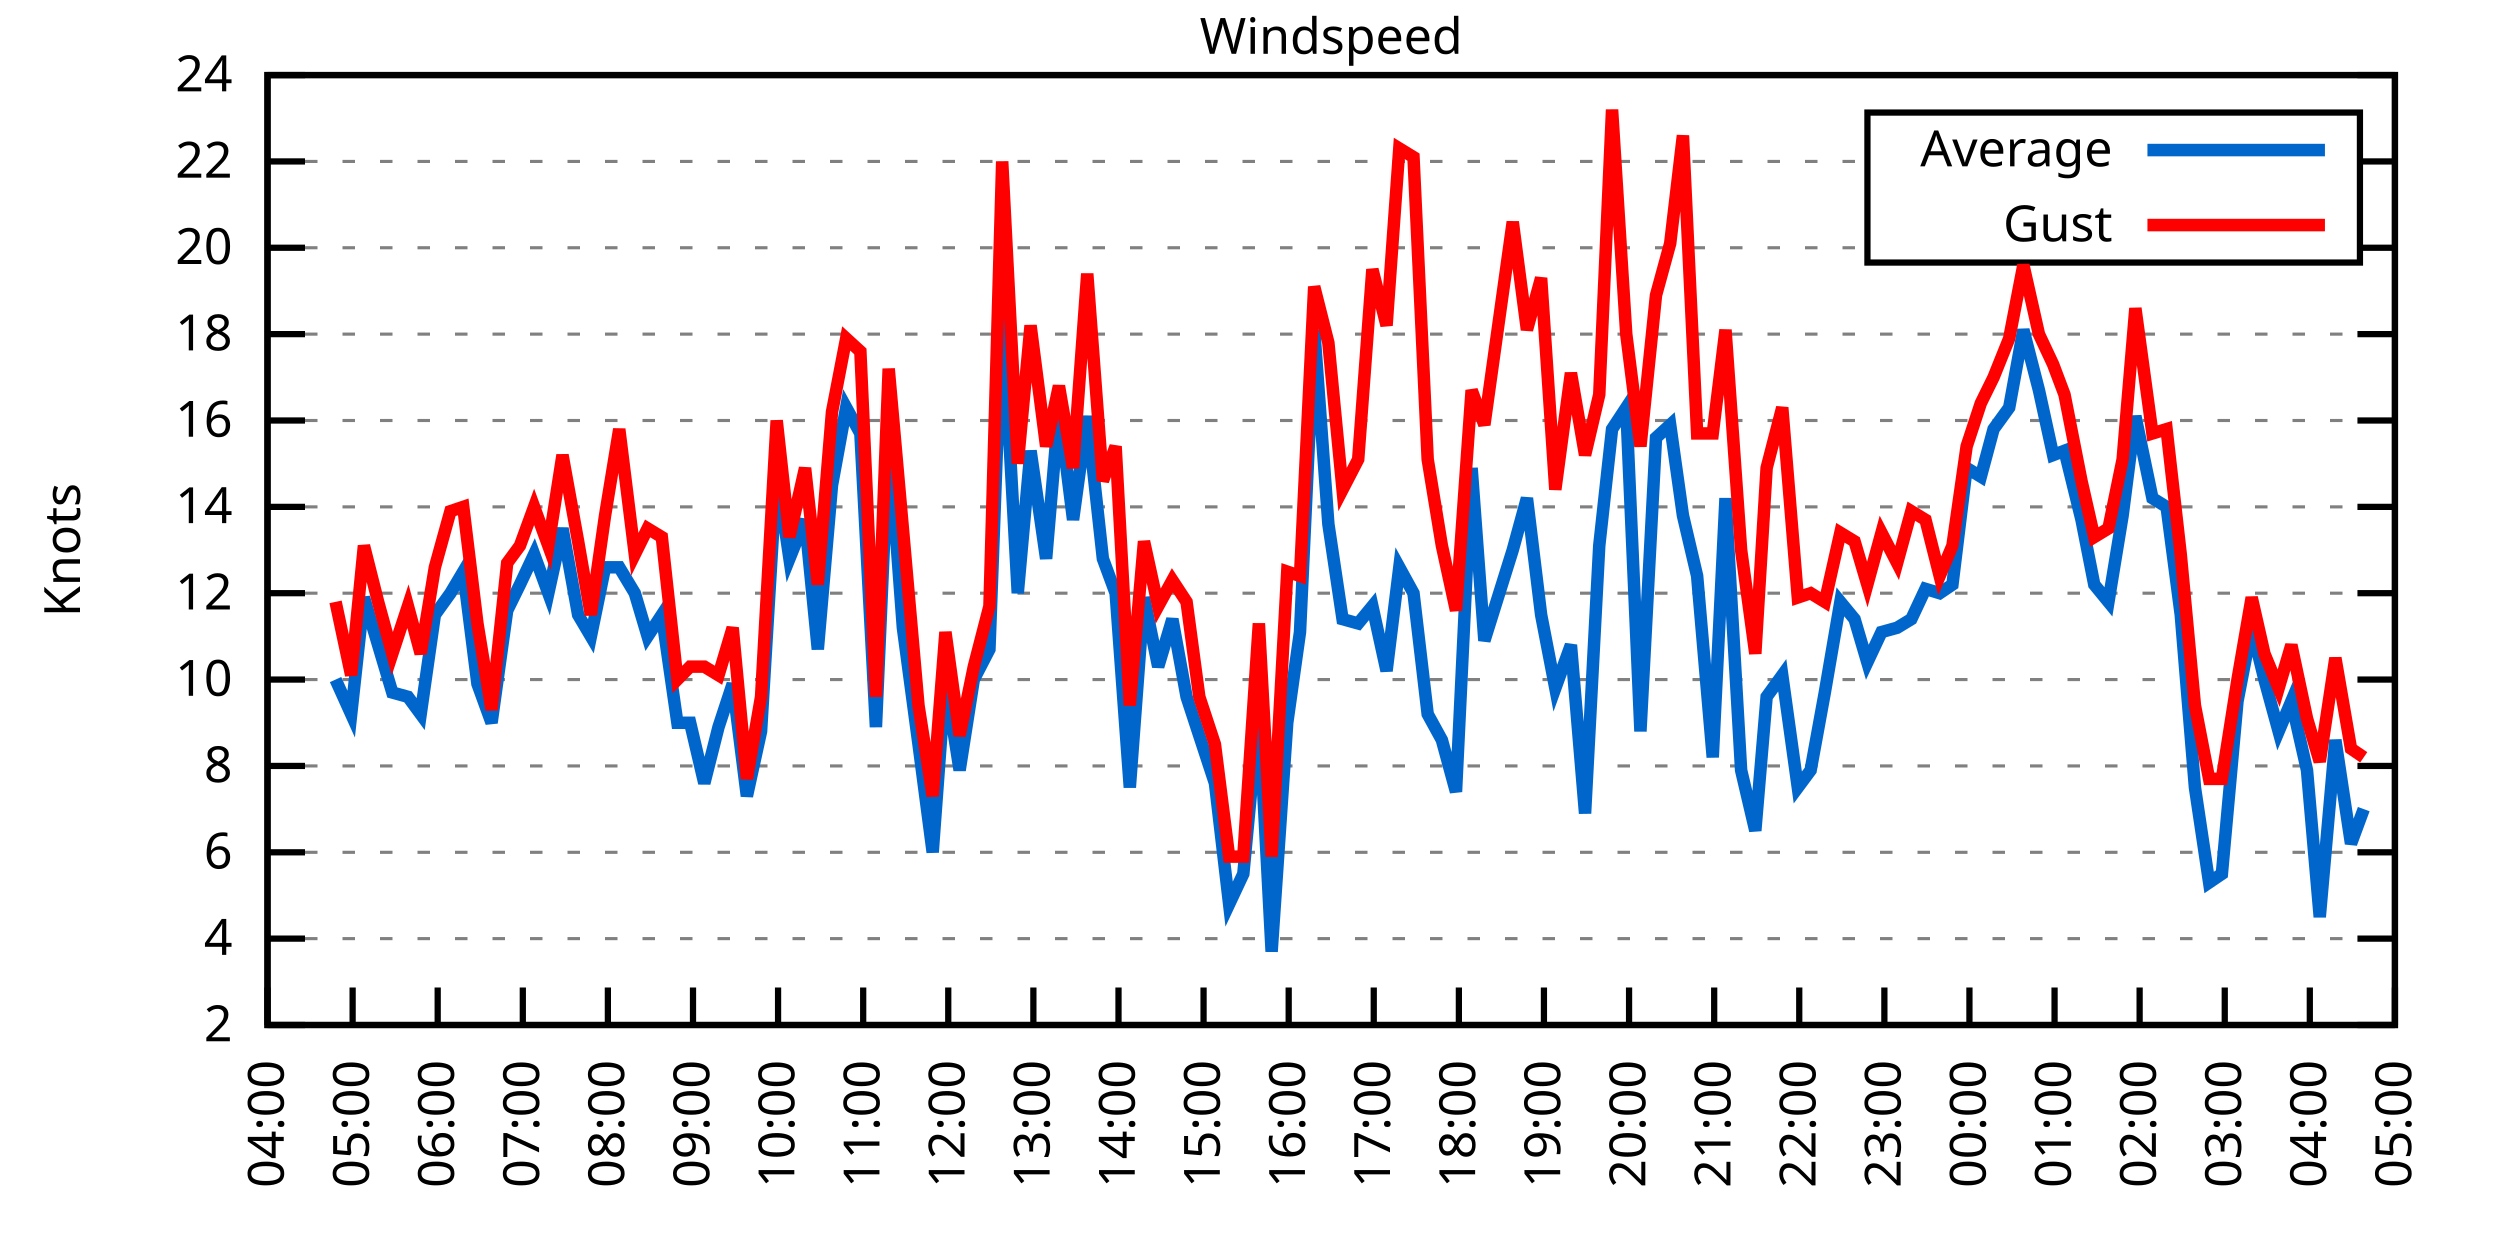
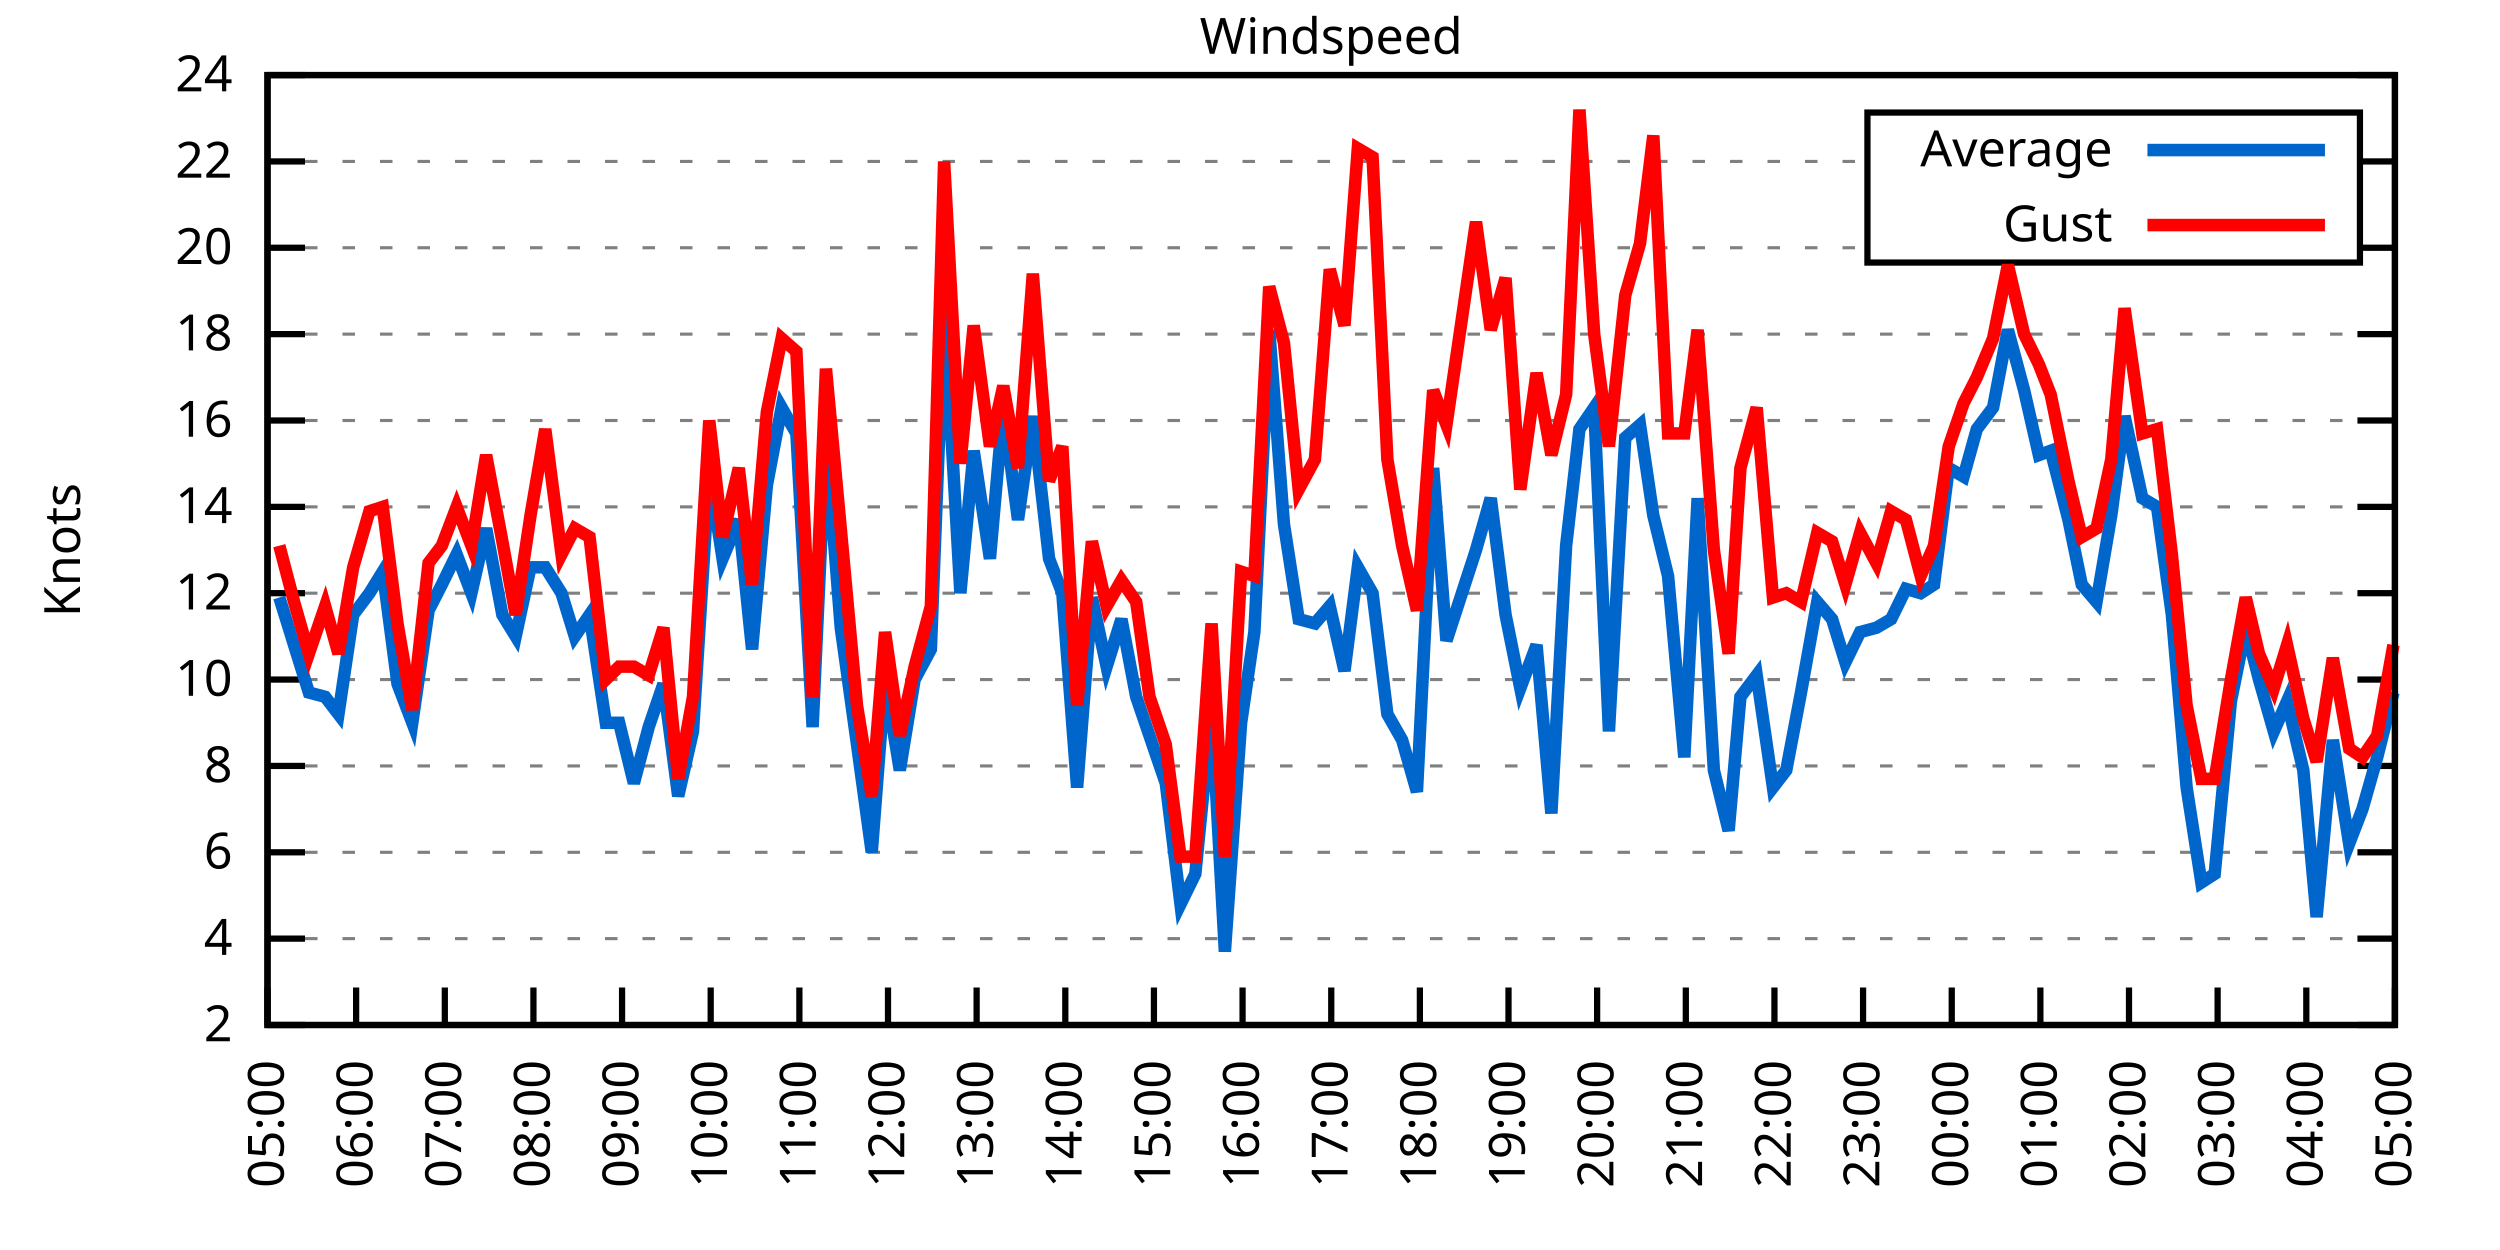
<svg xmlns="http://www.w3.org/2000/svg" xmlns:xlink="http://www.w3.org/1999/xlink" width="400" height="200" viewBox="0 0 400 200">
  <g id="gnuplot_canvas">
    <rect x="0" y="0" width="400" height="200" fill="none" />
    <defs>
      <circle id="gpDot" r="0.5" stroke-width="0.5" stroke="currentColor" />
      <path id="gpPt0" stroke-width="0.333" stroke="currentColor" d="M-1,0 h2 M0,-1 v2" />
      <path id="gpPt1" stroke-width="0.333" stroke="currentColor" d="M-1,-1 L1,1 M1,-1 L-1,1" />
      <path id="gpPt2" stroke-width="0.333" stroke="currentColor" d="M-1,0 L1,0 M0,-1 L0,1 M-1,-1 L1,1 M-1,1 L1,-1" />
      <rect id="gpPt3" stroke-width="0.333" stroke="currentColor" x="-1" y="-1" width="2" height="2" />
      <rect id="gpPt4" stroke-width="0.333" stroke="currentColor" fill="currentColor" x="-1" y="-1" width="2" height="2" />
      <circle id="gpPt5" stroke-width="0.333" stroke="currentColor" cx="0" cy="0" r="1" />
      <use xlink:href="#gpPt5" id="gpPt6" fill="currentColor" stroke="none" />
      <path id="gpPt7" stroke-width="0.333" stroke="currentColor" d="M0,-1.33 L-1.33,0.67 L1.33,0.67 z" />
      <use xlink:href="#gpPt7" id="gpPt8" fill="currentColor" stroke="none" />
      <use xlink:href="#gpPt7" id="gpPt9" stroke="currentColor" transform="rotate(180)" />
      <use xlink:href="#gpPt9" id="gpPt10" fill="currentColor" stroke="none" />
      <use xlink:href="#gpPt3" id="gpPt11" stroke="currentColor" transform="rotate(45)" />
      <use xlink:href="#gpPt11" id="gpPt12" fill="currentColor" stroke="none" />
      <path id="gpPt13" stroke-width="0.333" stroke="currentColor" d="M0,1.330 L1.265,0.411 L0.782,-1.067 L-0.782,-1.076 L-1.265,0.411 z" />
      <use xlink:href="#gpPt13" id="gpPt14" fill="currentColor" stroke="none" />
      <filter id="textbox" filterUnits="objectBoundingBox" x="0" y="0" height="1" width="1">
        <feFlood flood-color="white" flood-opacity="1" result="bgnd" />
        <feComposite in="SourceGraphic" in2="bgnd" operator="atop" />
      </filter>
      <filter id="greybox" filterUnits="objectBoundingBox" x="0" y="0" height="1" width="1">
        <feFlood flood-color="lightgrey" flood-opacity="1" result="grey" />
        <feComposite in="SourceGraphic" in2="grey" operator="atop" />
      </filter>
    </defs>
    <g fill="none" color="white" stroke="currentColor" stroke-width="1.00" stroke-linecap="butt" stroke-linejoin="miter">
</g>
    <g fill="none" color="black" stroke="currentColor" stroke-width="1.00" stroke-linecap="butt" stroke-linejoin="miter">
      <g stroke="none" shape-rendering="crispEdges">
        <polygon fill="rgb(255, 255, 255)" points="42.80,164.00 383.18,164.00 383.18,12.02 42.80,12.02 " />
      </g>
    </g>
    <g fill="none" color="black" stroke="currentColor" stroke-width="1.00" stroke-linecap="butt" stroke-linejoin="miter">
</g>
    <g fill="none" color="black" stroke="black" stroke-width="0.50" stroke-linecap="butt" stroke-linejoin="miter">
</g>
    <g fill="none" color="gray" stroke="currentColor" stroke-width="0.50" stroke-linecap="butt" stroke-linejoin="miter">
      <path stroke="gray" stroke-dasharray="2,4" class="gridline" d="M42.80,164.00 L383.19,164.00  " />
    </g>
    <g fill="none" color="gray" stroke="gray" stroke-width="1.00" stroke-linecap="butt" stroke-linejoin="miter">
</g>
    <g fill="none" color="black" stroke="currentColor" stroke-width="1.00" stroke-linecap="butt" stroke-linejoin="miter">
      <path stroke="black" d="M42.80,164.00 L48.80,164.00 M383.19,164.00 L377.19,164.00  " />
      <g transform="translate(37.20,166.60)" stroke="none" fill="black" font-family="Sans" font-size="8.00" text-anchor="end">
        <text>
          <tspan font-family="Sans"> 2</tspan>
        </text>
      </g>
    </g>
    <g fill="none" color="black" stroke="currentColor" stroke-width="1.00" stroke-linecap="butt" stroke-linejoin="miter">
</g>
    <g fill="none" color="black" stroke="black" stroke-width="0.50" stroke-linecap="butt" stroke-linejoin="miter">
</g>
    <g fill="none" color="gray" stroke="currentColor" stroke-width="0.50" stroke-linecap="butt" stroke-linejoin="miter">
      <path stroke="gray" stroke-dasharray="2,4" class="gridline" d="M42.80,150.18 L383.19,150.18  " />
    </g>
    <g fill="none" color="gray" stroke="gray" stroke-width="1.00" stroke-linecap="butt" stroke-linejoin="miter">
</g>
    <g fill="none" color="black" stroke="currentColor" stroke-width="1.00" stroke-linecap="butt" stroke-linejoin="miter">
      <path stroke="black" d="M42.80,150.18 L48.80,150.18 M383.19,150.18 L377.19,150.18  " />
      <g transform="translate(37.20,152.78)" stroke="none" fill="black" font-family="Sans" font-size="8.00" text-anchor="end">
        <text>
          <tspan font-family="Sans"> 4</tspan>
        </text>
      </g>
    </g>
    <g fill="none" color="black" stroke="currentColor" stroke-width="1.00" stroke-linecap="butt" stroke-linejoin="miter">
</g>
    <g fill="none" color="black" stroke="black" stroke-width="0.50" stroke-linecap="butt" stroke-linejoin="miter">
</g>
    <g fill="none" color="gray" stroke="currentColor" stroke-width="0.50" stroke-linecap="butt" stroke-linejoin="miter">
      <path stroke="gray" stroke-dasharray="2,4" class="gridline" d="M42.80,136.37 L383.19,136.37  " />
    </g>
    <g fill="none" color="gray" stroke="gray" stroke-width="1.00" stroke-linecap="butt" stroke-linejoin="miter">
</g>
    <g fill="none" color="black" stroke="currentColor" stroke-width="1.00" stroke-linecap="butt" stroke-linejoin="miter">
      <path stroke="black" d="M42.80,136.37 L48.80,136.37 M383.19,136.37 L377.19,136.37  " />
      <g transform="translate(37.20,138.97)" stroke="none" fill="black" font-family="Sans" font-size="8.00" text-anchor="end">
        <text>
          <tspan font-family="Sans"> 6</tspan>
        </text>
      </g>
    </g>
    <g fill="none" color="black" stroke="currentColor" stroke-width="1.00" stroke-linecap="butt" stroke-linejoin="miter">
</g>
    <g fill="none" color="black" stroke="black" stroke-width="0.50" stroke-linecap="butt" stroke-linejoin="miter">
</g>
    <g fill="none" color="gray" stroke="currentColor" stroke-width="0.50" stroke-linecap="butt" stroke-linejoin="miter">
      <path stroke="gray" stroke-dasharray="2,4" class="gridline" d="M42.80,122.55 L383.19,122.55  " />
    </g>
    <g fill="none" color="gray" stroke="gray" stroke-width="1.00" stroke-linecap="butt" stroke-linejoin="miter">
</g>
    <g fill="none" color="black" stroke="currentColor" stroke-width="1.00" stroke-linecap="butt" stroke-linejoin="miter">
      <path stroke="black" d="M42.80,122.55 L48.80,122.55 M383.19,122.55 L377.19,122.55  " />
      <g transform="translate(37.20,125.15)" stroke="none" fill="black" font-family="Sans" font-size="8.00" text-anchor="end">
        <text>
          <tspan font-family="Sans"> 8</tspan>
        </text>
      </g>
    </g>
    <g fill="none" color="black" stroke="currentColor" stroke-width="1.00" stroke-linecap="butt" stroke-linejoin="miter">
</g>
    <g fill="none" color="black" stroke="black" stroke-width="0.50" stroke-linecap="butt" stroke-linejoin="miter">
</g>
    <g fill="none" color="gray" stroke="currentColor" stroke-width="0.50" stroke-linecap="butt" stroke-linejoin="miter">
      <path stroke="gray" stroke-dasharray="2,4" class="gridline" d="M42.80,108.73 L383.19,108.73  " />
    </g>
    <g fill="none" color="gray" stroke="gray" stroke-width="1.00" stroke-linecap="butt" stroke-linejoin="miter">
</g>
    <g fill="none" color="black" stroke="currentColor" stroke-width="1.00" stroke-linecap="butt" stroke-linejoin="miter">
      <path stroke="black" d="M42.80,108.73 L48.80,108.73 M383.19,108.73 L377.19,108.73  " />
      <g transform="translate(37.20,111.33)" stroke="none" fill="black" font-family="Sans" font-size="8.00" text-anchor="end">
        <text>
          <tspan font-family="Sans"> 10</tspan>
        </text>
      </g>
    </g>
    <g fill="none" color="black" stroke="currentColor" stroke-width="1.00" stroke-linecap="butt" stroke-linejoin="miter">
</g>
    <g fill="none" color="black" stroke="black" stroke-width="0.50" stroke-linecap="butt" stroke-linejoin="miter">
</g>
    <g fill="none" color="gray" stroke="currentColor" stroke-width="0.50" stroke-linecap="butt" stroke-linejoin="miter">
      <path stroke="gray" stroke-dasharray="2,4" class="gridline" d="M42.80,94.91 L383.19,94.91  " />
    </g>
    <g fill="none" color="gray" stroke="gray" stroke-width="1.00" stroke-linecap="butt" stroke-linejoin="miter">
</g>
    <g fill="none" color="black" stroke="currentColor" stroke-width="1.00" stroke-linecap="butt" stroke-linejoin="miter">
      <path stroke="black" d="M42.80,94.91 L48.80,94.91 M383.19,94.91 L377.19,94.91  " />
      <g transform="translate(37.20,97.51)" stroke="none" fill="black" font-family="Sans" font-size="8.00" text-anchor="end">
        <text>
          <tspan font-family="Sans"> 12</tspan>
        </text>
      </g>
    </g>
    <g fill="none" color="black" stroke="currentColor" stroke-width="1.00" stroke-linecap="butt" stroke-linejoin="miter">
</g>
    <g fill="none" color="black" stroke="black" stroke-width="0.50" stroke-linecap="butt" stroke-linejoin="miter">
</g>
    <g fill="none" color="gray" stroke="currentColor" stroke-width="0.50" stroke-linecap="butt" stroke-linejoin="miter">
      <path stroke="gray" stroke-dasharray="2,4" class="gridline" d="M42.80,81.10 L383.19,81.10  " />
    </g>
    <g fill="none" color="gray" stroke="gray" stroke-width="1.00" stroke-linecap="butt" stroke-linejoin="miter">
</g>
    <g fill="none" color="black" stroke="currentColor" stroke-width="1.00" stroke-linecap="butt" stroke-linejoin="miter">
      <path stroke="black" d="M42.80,81.10 L48.80,81.10 M383.19,81.10 L377.19,81.10  " />
      <g transform="translate(37.20,83.70)" stroke="none" fill="black" font-family="Sans" font-size="8.00" text-anchor="end">
        <text>
          <tspan font-family="Sans"> 14</tspan>
        </text>
      </g>
    </g>
    <g fill="none" color="black" stroke="currentColor" stroke-width="1.00" stroke-linecap="butt" stroke-linejoin="miter">
</g>
    <g fill="none" color="black" stroke="black" stroke-width="0.50" stroke-linecap="butt" stroke-linejoin="miter">
</g>
    <g fill="none" color="gray" stroke="currentColor" stroke-width="0.50" stroke-linecap="butt" stroke-linejoin="miter">
      <path stroke="gray" stroke-dasharray="2,4" class="gridline" d="M42.80,67.28 L383.19,67.28  " />
    </g>
    <g fill="none" color="gray" stroke="gray" stroke-width="1.00" stroke-linecap="butt" stroke-linejoin="miter">
</g>
    <g fill="none" color="black" stroke="currentColor" stroke-width="1.00" stroke-linecap="butt" stroke-linejoin="miter">
      <path stroke="black" d="M42.80,67.28 L48.80,67.28 M383.19,67.28 L377.19,67.28  " />
      <g transform="translate(37.20,69.88)" stroke="none" fill="black" font-family="Sans" font-size="8.00" text-anchor="end">
        <text>
          <tspan font-family="Sans"> 16</tspan>
        </text>
      </g>
    </g>
    <g fill="none" color="black" stroke="currentColor" stroke-width="1.00" stroke-linecap="butt" stroke-linejoin="miter">
</g>
    <g fill="none" color="black" stroke="black" stroke-width="0.50" stroke-linecap="butt" stroke-linejoin="miter">
</g>
    <g fill="none" color="gray" stroke="currentColor" stroke-width="0.50" stroke-linecap="butt" stroke-linejoin="miter">
      <path stroke="gray" stroke-dasharray="2,4" class="gridline" d="M42.80,53.46 L383.19,53.46  " />
    </g>
    <g fill="none" color="gray" stroke="gray" stroke-width="1.00" stroke-linecap="butt" stroke-linejoin="miter">
</g>
    <g fill="none" color="black" stroke="currentColor" stroke-width="1.00" stroke-linecap="butt" stroke-linejoin="miter">
      <path stroke="black" d="M42.80,53.46 L48.80,53.46 M383.19,53.46 L377.19,53.46  " />
      <g transform="translate(37.20,56.06)" stroke="none" fill="black" font-family="Sans" font-size="8.00" text-anchor="end">
        <text>
          <tspan font-family="Sans"> 18</tspan>
        </text>
      </g>
    </g>
    <g fill="none" color="black" stroke="currentColor" stroke-width="1.00" stroke-linecap="butt" stroke-linejoin="miter">
</g>
    <g fill="none" color="black" stroke="black" stroke-width="0.50" stroke-linecap="butt" stroke-linejoin="miter">
</g>
    <g fill="none" color="gray" stroke="currentColor" stroke-width="0.50" stroke-linecap="butt" stroke-linejoin="miter">
      <path stroke="gray" stroke-dasharray="2,4" class="gridline" d="M42.80,39.64 L298.79,39.64 M377.59,39.64 L383.19,39.64  " />
    </g>
    <g fill="none" color="gray" stroke="gray" stroke-width="1.00" stroke-linecap="butt" stroke-linejoin="miter">
</g>
    <g fill="none" color="black" stroke="currentColor" stroke-width="1.00" stroke-linecap="butt" stroke-linejoin="miter">
      <path stroke="black" d="M42.80,39.64 L48.80,39.64 M383.19,39.64 L377.19,39.64  " />
      <g transform="translate(37.20,42.24)" stroke="none" fill="black" font-family="Sans" font-size="8.00" text-anchor="end">
        <text>
          <tspan font-family="Sans"> 20</tspan>
        </text>
      </g>
    </g>
    <g fill="none" color="black" stroke="currentColor" stroke-width="1.00" stroke-linecap="butt" stroke-linejoin="miter">
</g>
    <g fill="none" color="black" stroke="black" stroke-width="0.50" stroke-linecap="butt" stroke-linejoin="miter">
</g>
    <g fill="none" color="gray" stroke="currentColor" stroke-width="0.50" stroke-linecap="butt" stroke-linejoin="miter">
      <path stroke="gray" stroke-dasharray="2,4" class="gridline" d="M42.80,25.83 L298.79,25.83 M377.59,25.83 L383.19,25.83  " />
    </g>
    <g fill="none" color="gray" stroke="gray" stroke-width="1.00" stroke-linecap="butt" stroke-linejoin="miter">
</g>
    <g fill="none" color="black" stroke="currentColor" stroke-width="1.00" stroke-linecap="butt" stroke-linejoin="miter">
      <path stroke="black" d="M42.80,25.83 L48.80,25.83 M383.19,25.83 L377.19,25.83  " />
      <g transform="translate(37.20,28.43)" stroke="none" fill="black" font-family="Sans" font-size="8.00" text-anchor="end">
        <text>
          <tspan font-family="Sans"> 22</tspan>
        </text>
      </g>
    </g>
    <g fill="none" color="black" stroke="currentColor" stroke-width="1.00" stroke-linecap="butt" stroke-linejoin="miter">
</g>
    <g fill="none" color="black" stroke="black" stroke-width="0.50" stroke-linecap="butt" stroke-linejoin="miter">
</g>
    <g fill="none" color="gray" stroke="currentColor" stroke-width="0.50" stroke-linecap="butt" stroke-linejoin="miter">
      <path stroke="gray" stroke-dasharray="2,4" class="gridline" d="M42.80,12.01 L383.19,12.01  " />
    </g>
    <g fill="none" color="gray" stroke="gray" stroke-width="1.00" stroke-linecap="butt" stroke-linejoin="miter">
</g>
    <g fill="none" color="black" stroke="currentColor" stroke-width="1.00" stroke-linecap="butt" stroke-linejoin="miter">
      <path stroke="black" d="M42.80,12.01 L48.80,12.01 M383.19,12.01 L377.19,12.01  " />
      <g transform="translate(37.20,14.61)" stroke="none" fill="black" font-family="Sans" font-size="8.00" text-anchor="end">
        <text>
          <tspan font-family="Sans"> 24</tspan>
        </text>
      </g>
    </g>
    <g fill="none" color="black" stroke="currentColor" stroke-width="1.00" stroke-linecap="butt" stroke-linejoin="miter">
      <path stroke="black" d="M42.80,164.00 L42.80,158.00  " />
      <g transform="translate(45.40,169.60) rotate(270.00)" stroke="none" fill="black" font-family="Sans" font-size="8.00" text-anchor="end">
        <text>
-           <tspan font-family="Sans">04:00</tspan>
-         </text>
-       </g>
-     </g>
-     <g fill="none" color="black" stroke="currentColor" stroke-width="1.00" stroke-linecap="butt" stroke-linejoin="miter">
-       <path stroke="black" d="M56.42,164.00 L56.42,158.00  " />
-       <g transform="translate(59.02,169.60) rotate(270.00)" stroke="none" fill="black" font-family="Sans" font-size="8.00" text-anchor="end">
-         <text>
          <tspan font-family="Sans">05:00</tspan>
        </text>
      </g>
    </g>
    <g fill="none" color="black" stroke="currentColor" stroke-width="1.00" stroke-linecap="butt" stroke-linejoin="miter">
-       <path stroke="black" d="M70.03,164.00 L70.03,158.00  " />
-       <g transform="translate(72.63,169.60) rotate(270.00)" stroke="none" fill="black" font-family="Sans" font-size="8.00" text-anchor="end">
+       <path stroke="black" d="M56.98,164.00 L56.98,158.00  " />
+       <g transform="translate(59.58,169.60) rotate(270.00)" stroke="none" fill="black" font-family="Sans" font-size="8.00" text-anchor="end">
        <text>
          <tspan font-family="Sans">06:00</tspan>
        </text>
      </g>
    </g>
    <g fill="none" color="black" stroke="currentColor" stroke-width="1.00" stroke-linecap="butt" stroke-linejoin="miter">
-       <path stroke="black" d="M83.65,164.00 L83.65,158.00  " />
-       <g transform="translate(86.25,169.60) rotate(270.00)" stroke="none" fill="black" font-family="Sans" font-size="8.00" text-anchor="end">
+       <path stroke="black" d="M71.17,164.00 L71.17,158.00  " />
+       <g transform="translate(73.77,169.60) rotate(270.00)" stroke="none" fill="black" font-family="Sans" font-size="8.00" text-anchor="end">
        <text>
          <tspan font-family="Sans">07:00</tspan>
        </text>
      </g>
    </g>
    <g fill="none" color="black" stroke="currentColor" stroke-width="1.00" stroke-linecap="butt" stroke-linejoin="miter">
-       <path stroke="black" d="M97.26,164.00 L97.26,158.00  " />
-       <g transform="translate(99.86,169.60) rotate(270.00)" stroke="none" fill="black" font-family="Sans" font-size="8.00" text-anchor="end">
+       <path stroke="black" d="M85.35,164.00 L85.35,158.00  " />
+       <g transform="translate(87.95,169.60) rotate(270.00)" stroke="none" fill="black" font-family="Sans" font-size="8.00" text-anchor="end">
        <text>
          <tspan font-family="Sans">08:00</tspan>
        </text>
      </g>
    </g>
    <g fill="none" color="black" stroke="currentColor" stroke-width="1.00" stroke-linecap="butt" stroke-linejoin="miter">
-       <path stroke="black" d="M110.88,164.00 L110.88,158.00  " />
-       <g transform="translate(113.48,169.60) rotate(270.00)" stroke="none" fill="black" font-family="Sans" font-size="8.00" text-anchor="end">
+       <path stroke="black" d="M99.53,164.00 L99.53,158.00  " />
+       <g transform="translate(102.13,169.60) rotate(270.00)" stroke="none" fill="black" font-family="Sans" font-size="8.00" text-anchor="end">
        <text>
          <tspan font-family="Sans">09:00</tspan>
        </text>
      </g>
    </g>
    <g fill="none" color="black" stroke="currentColor" stroke-width="1.00" stroke-linecap="butt" stroke-linejoin="miter">
-       <path stroke="black" d="M124.49,164.00 L124.49,158.00  " />
-       <g transform="translate(127.09,169.60) rotate(270.00)" stroke="none" fill="black" font-family="Sans" font-size="8.00" text-anchor="end">
+       <path stroke="black" d="M113.71,164.00 L113.71,158.00  " />
+       <g transform="translate(116.31,169.60) rotate(270.00)" stroke="none" fill="black" font-family="Sans" font-size="8.00" text-anchor="end">
        <text>
          <tspan font-family="Sans">10:00</tspan>
        </text>
      </g>
    </g>
    <g fill="none" color="black" stroke="currentColor" stroke-width="1.00" stroke-linecap="butt" stroke-linejoin="miter">
-       <path stroke="black" d="M138.11,164.00 L138.11,158.00  " />
-       <g transform="translate(140.71,169.60) rotate(270.00)" stroke="none" fill="black" font-family="Sans" font-size="8.00" text-anchor="end">
+       <path stroke="black" d="M127.90,164.00 L127.90,158.00  " />
+       <g transform="translate(130.50,169.60) rotate(270.00)" stroke="none" fill="black" font-family="Sans" font-size="8.00" text-anchor="end">
        <text>
          <tspan font-family="Sans">11:00</tspan>
        </text>
      </g>
    </g>
    <g fill="none" color="black" stroke="currentColor" stroke-width="1.00" stroke-linecap="butt" stroke-linejoin="miter">
-       <path stroke="black" d="M151.72,164.00 L151.72,158.00  " />
-       <g transform="translate(154.32,169.60) rotate(270.00)" stroke="none" fill="black" font-family="Sans" font-size="8.00" text-anchor="end">
+       <path stroke="black" d="M142.08,164.00 L142.08,158.00  " />
+       <g transform="translate(144.68,169.60) rotate(270.00)" stroke="none" fill="black" font-family="Sans" font-size="8.00" text-anchor="end">
        <text>
          <tspan font-family="Sans">12:00</tspan>
        </text>
      </g>
    </g>
    <g fill="none" color="black" stroke="currentColor" stroke-width="1.00" stroke-linecap="butt" stroke-linejoin="miter">
-       <path stroke="black" d="M165.34,164.00 L165.34,158.00  " />
-       <g transform="translate(167.94,169.60) rotate(270.00)" stroke="none" fill="black" font-family="Sans" font-size="8.00" text-anchor="end">
+       <path stroke="black" d="M156.26,164.00 L156.26,158.00  " />
+       <g transform="translate(158.86,169.60) rotate(270.00)" stroke="none" fill="black" font-family="Sans" font-size="8.00" text-anchor="end">
        <text>
          <tspan font-family="Sans">13:00</tspan>
        </text>
      </g>
    </g>
    <g fill="none" color="black" stroke="currentColor" stroke-width="1.00" stroke-linecap="butt" stroke-linejoin="miter">
-       <path stroke="black" d="M178.96,164.00 L178.96,158.00  " />
-       <g transform="translate(181.56,169.60) rotate(270.00)" stroke="none" fill="black" font-family="Sans" font-size="8.00" text-anchor="end">
+       <path stroke="black" d="M170.45,164.00 L170.45,158.00  " />
+       <g transform="translate(173.05,169.60) rotate(270.00)" stroke="none" fill="black" font-family="Sans" font-size="8.00" text-anchor="end">
        <text>
          <tspan font-family="Sans">14:00</tspan>
        </text>
      </g>
    </g>
    <g fill="none" color="black" stroke="currentColor" stroke-width="1.00" stroke-linecap="butt" stroke-linejoin="miter">
-       <path stroke="black" d="M192.57,164.00 L192.57,158.00  " />
-       <g transform="translate(195.17,169.60) rotate(270.00)" stroke="none" fill="black" font-family="Sans" font-size="8.00" text-anchor="end">
+       <path stroke="black" d="M184.63,164.00 L184.63,158.00  " />
+       <g transform="translate(187.23,169.60) rotate(270.00)" stroke="none" fill="black" font-family="Sans" font-size="8.00" text-anchor="end">
        <text>
          <tspan font-family="Sans">15:00</tspan>
        </text>
      </g>
    </g>
    <g fill="none" color="black" stroke="currentColor" stroke-width="1.00" stroke-linecap="butt" stroke-linejoin="miter">
-       <path stroke="black" d="M206.19,164.00 L206.19,158.00  " />
-       <g transform="translate(208.79,169.60) rotate(270.00)" stroke="none" fill="black" font-family="Sans" font-size="8.00" text-anchor="end">
+       <path stroke="black" d="M198.81,164.00 L198.81,158.00  " />
+       <g transform="translate(201.41,169.60) rotate(270.00)" stroke="none" fill="black" font-family="Sans" font-size="8.00" text-anchor="end">
        <text>
          <tspan font-family="Sans">16:00</tspan>
        </text>
      </g>
    </g>
    <g fill="none" color="black" stroke="currentColor" stroke-width="1.00" stroke-linecap="butt" stroke-linejoin="miter">
-       <path stroke="black" d="M219.80,164.00 L219.80,158.00  " />
-       <g transform="translate(222.40,169.60) rotate(270.00)" stroke="none" fill="black" font-family="Sans" font-size="8.00" text-anchor="end">
+       <path stroke="black" d="M213.00,164.00 L213.00,158.00  " />
+       <g transform="translate(215.60,169.60) rotate(270.00)" stroke="none" fill="black" font-family="Sans" font-size="8.00" text-anchor="end">
        <text>
          <tspan font-family="Sans">17:00</tspan>
        </text>
      </g>
    </g>
    <g fill="none" color="black" stroke="currentColor" stroke-width="1.00" stroke-linecap="butt" stroke-linejoin="miter">
-       <path stroke="black" d="M233.42,164.00 L233.42,158.00  " />
-       <g transform="translate(236.02,169.60) rotate(270.00)" stroke="none" fill="black" font-family="Sans" font-size="8.00" text-anchor="end">
+       <path stroke="black" d="M227.18,164.00 L227.18,158.00  " />
+       <g transform="translate(229.78,169.60) rotate(270.00)" stroke="none" fill="black" font-family="Sans" font-size="8.00" text-anchor="end">
        <text>
          <tspan font-family="Sans">18:00</tspan>
        </text>
      </g>
    </g>
    <g fill="none" color="black" stroke="currentColor" stroke-width="1.00" stroke-linecap="butt" stroke-linejoin="miter">
-       <path stroke="black" d="M247.03,164.00 L247.03,158.00  " />
-       <g transform="translate(249.63,169.60) rotate(270.00)" stroke="none" fill="black" font-family="Sans" font-size="8.00" text-anchor="end">
+       <path stroke="black" d="M241.36,164.00 L241.36,158.00  " />
+       <g transform="translate(243.96,169.60) rotate(270.00)" stroke="none" fill="black" font-family="Sans" font-size="8.00" text-anchor="end">
        <text>
          <tspan font-family="Sans">19:00</tspan>
        </text>
      </g>
    </g>
    <g fill="none" color="black" stroke="currentColor" stroke-width="1.00" stroke-linecap="butt" stroke-linejoin="miter">
-       <path stroke="black" d="M260.65,164.00 L260.65,158.00  " />
-       <g transform="translate(263.25,169.60) rotate(270.00)" stroke="none" fill="black" font-family="Sans" font-size="8.00" text-anchor="end">
+       <path stroke="black" d="M255.54,164.00 L255.54,158.00  " />
+       <g transform="translate(258.14,169.60) rotate(270.00)" stroke="none" fill="black" font-family="Sans" font-size="8.00" text-anchor="end">
        <text>
          <tspan font-family="Sans">20:00</tspan>
        </text>
      </g>
    </g>
    <g fill="none" color="black" stroke="currentColor" stroke-width="1.00" stroke-linecap="butt" stroke-linejoin="miter">
-       <path stroke="black" d="M274.27,164.00 L274.27,158.00  " />
-       <g transform="translate(276.87,169.60) rotate(270.00)" stroke="none" fill="black" font-family="Sans" font-size="8.00" text-anchor="end">
+       <path stroke="black" d="M269.73,164.00 L269.73,158.00  " />
+       <g transform="translate(272.33,169.60) rotate(270.00)" stroke="none" fill="black" font-family="Sans" font-size="8.00" text-anchor="end">
        <text>
          <tspan font-family="Sans">21:00</tspan>
        </text>
      </g>
    </g>
    <g fill="none" color="black" stroke="currentColor" stroke-width="1.00" stroke-linecap="butt" stroke-linejoin="miter">
-       <path stroke="black" d="M287.88,164.00 L287.88,158.00  " />
-       <g transform="translate(290.48,169.60) rotate(270.00)" stroke="none" fill="black" font-family="Sans" font-size="8.00" text-anchor="end">
+       <path stroke="black" d="M283.91,164.00 L283.91,158.00  " />
+       <g transform="translate(286.51,169.60) rotate(270.00)" stroke="none" fill="black" font-family="Sans" font-size="8.00" text-anchor="end">
        <text>
          <tspan font-family="Sans">22:00</tspan>
        </text>
      </g>
    </g>
    <g fill="none" color="black" stroke="currentColor" stroke-width="1.00" stroke-linecap="butt" stroke-linejoin="miter">
-       <path stroke="black" d="M301.50,164.00 L301.50,158.00  " />
-       <g transform="translate(304.10,169.60) rotate(270.00)" stroke="none" fill="black" font-family="Sans" font-size="8.00" text-anchor="end">
+       <path stroke="black" d="M298.09,164.00 L298.09,158.00  " />
+       <g transform="translate(300.69,169.60) rotate(270.00)" stroke="none" fill="black" font-family="Sans" font-size="8.00" text-anchor="end">
        <text>
          <tspan font-family="Sans">23:00</tspan>
        </text>
      </g>
    </g>
    <g fill="none" color="black" stroke="currentColor" stroke-width="1.00" stroke-linecap="butt" stroke-linejoin="miter">
-       <path stroke="black" d="M315.11,164.00 L315.11,158.00  " />
-       <g transform="translate(317.71,169.60) rotate(270.00)" stroke="none" fill="black" font-family="Sans" font-size="8.00" text-anchor="end">
+       <path stroke="black" d="M312.28,164.00 L312.28,158.00  " />
+       <g transform="translate(314.88,169.60) rotate(270.00)" stroke="none" fill="black" font-family="Sans" font-size="8.00" text-anchor="end">
        <text>
          <tspan font-family="Sans">00:00</tspan>
        </text>
      </g>
    </g>
    <g fill="none" color="black" stroke="currentColor" stroke-width="1.00" stroke-linecap="butt" stroke-linejoin="miter">
-       <path stroke="black" d="M328.73,164.00 L328.73,158.00  " />
-       <g transform="translate(331.33,169.60) rotate(270.00)" stroke="none" fill="black" font-family="Sans" font-size="8.00" text-anchor="end">
+       <path stroke="black" d="M326.46,164.00 L326.46,158.00  " />
+       <g transform="translate(329.06,169.60) rotate(270.00)" stroke="none" fill="black" font-family="Sans" font-size="8.00" text-anchor="end">
        <text>
          <tspan font-family="Sans">01:00</tspan>
        </text>
      </g>
    </g>
    <g fill="none" color="black" stroke="currentColor" stroke-width="1.00" stroke-linecap="butt" stroke-linejoin="miter">
-       <path stroke="black" d="M342.34,164.00 L342.34,158.00  " />
-       <g transform="translate(344.94,169.60) rotate(270.00)" stroke="none" fill="black" font-family="Sans" font-size="8.00" text-anchor="end">
+       <path stroke="black" d="M340.64,164.00 L340.64,158.00  " />
+       <g transform="translate(343.24,169.60) rotate(270.00)" stroke="none" fill="black" font-family="Sans" font-size="8.00" text-anchor="end">
        <text>
          <tspan font-family="Sans">02:00</tspan>
        </text>
      </g>
    </g>
    <g fill="none" color="black" stroke="currentColor" stroke-width="1.00" stroke-linecap="butt" stroke-linejoin="miter">
-       <path stroke="black" d="M355.96,164.00 L355.96,158.00  " />
-       <g transform="translate(358.56,169.60) rotate(270.00)" stroke="none" fill="black" font-family="Sans" font-size="8.00" text-anchor="end">
+       <path stroke="black" d="M354.82,164.00 L354.82,158.00  " />
+       <g transform="translate(357.42,169.60) rotate(270.00)" stroke="none" fill="black" font-family="Sans" font-size="8.00" text-anchor="end">
        <text>
          <tspan font-family="Sans">03:00</tspan>
        </text>
      </g>
    </g>
    <g fill="none" color="black" stroke="currentColor" stroke-width="1.00" stroke-linecap="butt" stroke-linejoin="miter">
-       <path stroke="black" d="M369.57,164.00 L369.57,158.00  " />
-       <g transform="translate(372.17,169.60) rotate(270.00)" stroke="none" fill="black" font-family="Sans" font-size="8.00" text-anchor="end">
+       <path stroke="black" d="M369.01,164.00 L369.01,158.00  " />
+       <g transform="translate(371.61,169.60) rotate(270.00)" stroke="none" fill="black" font-family="Sans" font-size="8.00" text-anchor="end">
        <text>
          <tspan font-family="Sans">04:00</tspan>
        </text>
      </g>
    </g>
    <g fill="none" color="black" stroke="currentColor" stroke-width="1.00" stroke-linecap="butt" stroke-linejoin="miter">
      <path stroke="black" d="M383.19,164.00 L383.19,158.00  " />
      <g transform="translate(385.79,169.60) rotate(270.00)" stroke="none" fill="black" font-family="Sans" font-size="8.00" text-anchor="end">
        <text>
          <tspan font-family="Sans">05:00</tspan>
        </text>
      </g>
    </g>
    <g fill="none" color="black" stroke="currentColor" stroke-width="1.00" stroke-linecap="butt" stroke-linejoin="miter">
</g>
    <g fill="none" color="black" stroke="currentColor" stroke-width="1.00" stroke-linecap="butt" stroke-linejoin="miter">
      <path stroke="black" d="M42.80,12.01 L42.80,164.00 L383.19,164.00 L383.19,12.01 L42.80,12.01 Z  " />
    </g>
    <g fill="none" color="black" stroke="currentColor" stroke-width="1.00" stroke-linecap="butt" stroke-linejoin="miter">
</g>
    <g fill="none" color="black" stroke="currentColor" stroke-width="1.00" stroke-linecap="butt" stroke-linejoin="miter">
      <path stroke="black" d="M298.79,42.01 L298.79,18.01 L377.59,18.01 L377.59,42.01 L298.79,42.01 Z  " />
    </g>
    <g id="Windspeed_plot_1">
      <g fill="none" color="white" stroke="black" stroke-width="2.00" stroke-linecap="butt" stroke-linejoin="miter">
</g>
      <g fill="none" color="black" stroke="currentColor" stroke-width="2.00" stroke-linecap="butt" stroke-linejoin="miter">
        <g transform="translate(337.99,26.61)" stroke="none" fill="black" font-family="Sans" font-size="8.00" text-anchor="end">
          <text>
            <tspan font-family="Sans">Average</tspan>
          </text>
        </g>
      </g>
      <g fill="none" color="black" stroke="currentColor" stroke-width="2.00" stroke-linecap="butt" stroke-linejoin="miter">
-         <path stroke="rgb(  0, 102, 204)" d="M343.59,24.01 L371.99,24.01 M53.69,108.73 L56.19,114.26 L58.23,95.60 L60.50,103.20 L62.77,110.80 L65.27,111.49   L67.31,114.26 L69.58,98.37 L72.07,94.91 L74.12,91.46 L76.39,109.42 L78.65,115.64 L81.15,97.68 L83.19,93.53   L85.46,88.70 L87.73,94.91 L90.00,84.55 L92.50,98.37 L94.54,101.82 L96.81,90.77 L99.08,90.77 L101.57,94.91   L103.62,101.82 L105.89,98.37 L108.38,115.64 L110.42,115.64 L112.69,125.31 L114.96,116.33 L117.23,109.42 L119.50,127.38   L121.77,117.02 L124.27,75.57 L126.31,89.39 L128.81,83.17 L130.85,103.89 L133.12,77.64 L135.39,65.21 L137.66,69.35   L140.15,116.33 L142.19,70.04 L144.46,100.44 L146.96,119.09 L149.23,136.37 L151.27,108.73 L153.54,123.24 L155.81,108.73   L158.31,103.89 L160.35,49.32 L162.84,94.91 L164.89,72.12 L167.38,89.39 L169.43,65.21 L171.69,83.17 L173.96,66.59   L176.46,89.39 L178.50,94.91 L180.77,126.00 L183.04,95.60 L185.31,106.66 L187.58,99.06 L189.85,111.49 L191.89,117.71   L194.39,125.31 L196.66,144.66 L198.93,139.82 L201.42,113.57 L203.46,152.26 L205.96,115.64 L208.00,101.13 L210.27,52.77   L212.54,83.86 L214.81,99.06 L217.31,99.75 L219.58,96.99 L221.85,107.35 L223.89,90.77 L226.16,94.91 L228.43,114.26   L230.70,118.40 L232.96,126.69 L235.46,74.88 L237.50,102.51 L242.04,88.00 L244.31,79.71 L246.58,98.37 L248.85,110.11   L251.35,103.20 L253.61,130.15 L255.88,87.31 L257.93,68.66 L260.20,65.21 L262.47,117.02 L264.96,70.04 L267.23,67.97   L269.27,82.48 L271.54,92.15 L274.04,121.17 L276.08,79.71 L278.58,123.24 L280.85,132.91 L282.66,111.49 L285.16,108.04   L287.65,126.00 L289.70,123.24 L291.97,110.80 L294.46,96.30 L296.73,99.06 L298.77,105.97 L301.04,101.13 L303.54,100.44   L305.81,99.06 L308.08,94.22 L310.35,94.91 L312.39,93.53 L314.66,74.88 L316.93,76.26 L318.97,68.66 L321.47,65.21   L323.74,52.77 L326.23,62.44 L328.50,72.81 L330.32,72.12 L333.04,83.17 L335.08,93.53 L337.35,96.30 L339.62,82.48   L341.66,66.59 L344.39,79.71 L346.65,81.10 L348.92,98.37 L351.19,126.00 L353.46,141.20 L355.50,139.82 L358.00,112.19   L360.27,100.44 L362.31,108.73 L364.58,117.02 L366.62,112.19 L369.12,123.24 L371.16,146.73 L373.66,118.40 L376.16,134.98   L378.20,129.46  " />
+         <path stroke="rgb(  0, 102, 204)" d="M343.59,24.01 L371.99,24.01 M44.69,95.60 L47.05,103.20 L49.42,110.80 L52.02,111.49 L54.15,114.26 L56.51,98.37   L59.11,94.91 L61.24,91.46 L63.60,109.42 L65.97,115.64 L68.57,97.68 L70.69,93.53 L73.06,88.70 L75.42,94.91   L77.78,84.55 L80.38,98.37 L82.51,101.82 L84.88,90.77 L87.24,90.77 L89.84,94.91 L91.97,101.82 L94.33,98.37   L96.93,115.64 L99.06,115.64 L101.42,125.31 L103.79,116.33 L106.15,109.42 L108.51,127.38 L110.88,117.02 L113.48,75.57   L115.61,89.39 L118.21,83.17 L120.33,103.89 L122.70,77.64 L125.06,65.21 L127.42,69.35 L130.02,116.33 L132.15,70.04   L134.52,100.44 L137.12,119.09 L139.48,136.37 L141.61,108.73 L143.97,123.24 L146.34,108.73 L148.94,103.89 L151.06,49.32   L153.66,94.91 L155.79,72.12 L158.39,89.39 L160.52,65.21 L162.88,83.17 L165.25,66.59 L167.85,89.39 L169.97,94.91   L172.34,126.00 L174.70,95.60 L177.06,106.66 L179.43,99.06 L181.79,111.49 L183.92,117.71 L186.52,125.31 L188.88,144.66   L191.25,139.82 L193.85,113.57 L195.98,152.26 L198.58,115.64 L200.70,101.13 L203.07,52.77 L205.43,83.86 L207.79,99.06   L210.39,99.75 L212.76,96.99 L215.12,107.35 L217.25,90.77 L219.61,94.91 L221.98,114.26 L224.34,118.40 L226.71,126.69   L229.31,74.88 L231.43,102.51 L236.16,88.00 L238.52,79.71 L240.89,98.37 L243.25,110.11 L245.85,103.20 L248.22,130.15   L250.58,87.31 L252.71,68.66 L255.07,65.21 L257.43,117.02 L260.04,70.04 L262.40,67.97 L264.53,82.48 L266.89,92.15   L269.49,121.17 L271.62,79.71 L274.22,123.24 L276.58,132.91 L278.47,111.49 L281.07,108.04 L283.67,126.00 L285.80,123.24   L288.16,110.80 L290.76,96.30 L293.13,99.06 L295.26,105.97 L297.62,101.13 L300.22,100.44 L302.58,99.06 L304.95,94.22   L307.31,94.91 L309.44,93.53 L311.80,74.88 L314.17,76.26 L316.29,68.66 L318.89,65.21 L321.26,52.77 L323.86,62.44   L326.22,72.81 L328.11,72.12 L330.95,83.17 L333.08,93.53 L335.44,96.30 L337.80,82.48 L339.93,66.59 L342.77,79.71   L345.13,81.10 L347.50,98.37 L349.86,126.00 L352.22,141.20 L354.35,139.82 L356.95,112.19 L359.32,100.44 L361.44,108.73   L363.81,117.02 L365.93,112.19 L368.53,123.24 L370.66,146.73 L373.26,118.40 L375.86,134.98 L377.99,129.46 L380.35,121.17   L382.95,110.80  " />
      </g>
    </g>
    <g id="Windspeed_plot_2">
      <g fill="none" color="black" stroke="currentColor" stroke-width="2.00" stroke-linecap="butt" stroke-linejoin="miter">
        <g transform="translate(337.99,38.61)" stroke="none" fill="black" font-family="Sans" font-size="8.00" text-anchor="end">
          <text>
            <tspan font-family="Sans">Gust</tspan>
          </text>
        </g>
      </g>
      <g fill="none" color="black" stroke="currentColor" stroke-width="2.00" stroke-linecap="butt" stroke-linejoin="miter">
-         <path stroke="rgb(255,   0,   0)" d="M343.59,36.01 L371.99,36.01 M53.69,96.30 L56.19,108.04 L58.23,87.31 L60.50,96.30 L62.77,104.59 L65.27,96.99   L67.31,104.59 L69.58,90.77 L72.07,81.79 L74.12,81.10 L76.39,99.75 L78.65,113.57 L81.15,90.08 L83.19,87.31   L85.46,81.10 L87.73,87.31 L90.00,72.81 L92.50,86.62 L94.54,98.37 L96.81,82.48 L99.08,68.66 L101.57,88.70   L103.62,84.55 L105.89,85.93 L108.38,108.73 L110.42,106.66 L112.69,106.66 L114.96,108.04 L117.23,100.44 L119.50,124.62   L121.77,111.49 L124.27,67.28 L126.31,85.93 L128.81,74.88 L130.85,93.53 L133.12,65.90 L135.39,54.15 L137.66,56.23   L140.15,111.49 L142.19,58.99 L144.46,84.55 L146.96,112.88 L149.23,127.38 L151.27,101.13 L153.54,117.71 L155.81,106.66   L158.31,96.99 L160.35,25.83 L162.84,74.19 L164.89,52.08 L167.38,71.42 L169.43,61.75 L171.69,74.88 L173.96,43.79   L176.46,76.95 L178.50,71.42 L180.77,112.88 L183.04,86.62 L185.31,96.99 L187.58,92.84 L189.85,96.30 L191.89,111.49   L194.39,119.09 L196.66,137.06 L198.93,137.06 L201.42,99.75 L203.46,137.06 L205.96,91.46 L208.00,92.15 L210.27,45.86   L212.54,54.84 L214.81,78.33 L217.31,73.50 L219.58,43.10 L221.85,52.08 L223.89,23.75 L226.16,25.14 L228.43,73.50   L230.70,87.31 L232.96,97.68 L235.46,62.44 L237.50,67.97 L242.04,35.50 L244.31,52.77 L246.58,44.48 L248.85,78.33   L251.35,59.68 L253.61,72.81 L255.88,63.13 L257.93,17.54 L260.20,53.46 L262.47,71.42 L264.96,47.24 L267.23,38.95   L269.27,21.68 L271.54,69.35 L274.04,69.35 L276.08,52.77 L278.58,88.00 L280.85,104.59 L282.66,74.88 L285.16,65.21   L287.65,95.60 L289.70,94.91 L291.97,96.30 L294.46,85.24 L296.73,86.62 L298.77,93.53 L301.04,85.24 L303.54,90.08   L305.81,81.79 L308.08,83.17 L310.35,92.15 L312.39,87.31 L314.66,71.42 L316.93,64.52 L318.97,60.37 L321.47,54.15   L323.74,42.41 L326.23,53.46 L328.50,58.30 L330.32,63.13 L333.04,76.95 L335.08,85.93 L337.35,84.55 L339.62,73.50   L341.66,49.32 L344.39,69.35 L346.65,68.66 L348.92,88.70 L351.19,112.88 L353.46,124.62 L355.50,124.62 L358.00,108.73   L360.27,95.60 L362.31,104.59 L364.58,110.11 L366.62,103.20 L369.12,114.95 L371.16,121.86 L373.66,105.28 L376.16,119.78   L378.20,121.17  " />
+         <path stroke="rgb(255,   0,   0)" d="M343.59,36.01 L371.99,36.01 M44.69,87.31 L47.05,96.30 L49.42,104.59 L52.02,96.99 L54.15,104.59 L56.51,90.77   L59.11,81.79 L61.24,81.10 L63.60,99.75 L65.97,113.57 L68.57,90.08 L70.69,87.31 L73.06,81.10 L75.42,87.31   L77.78,72.81 L80.38,86.62 L82.51,98.37 L84.88,82.48 L87.24,68.66 L89.84,88.70 L91.97,84.55 L94.33,85.93   L96.93,108.73 L99.06,106.66 L101.42,106.66 L103.79,108.04 L106.15,100.44 L108.51,124.62 L110.88,111.49 L113.48,67.28   L115.61,85.93 L118.21,74.88 L120.33,93.53 L122.70,65.90 L125.06,54.15 L127.42,56.23 L130.02,111.49 L132.15,58.99   L134.52,84.55 L137.12,112.88 L139.48,127.38 L141.61,101.13 L143.97,117.71 L146.34,106.66 L148.94,96.99 L151.06,25.83   L153.66,74.19 L155.79,52.08 L158.39,71.42 L160.52,61.75 L162.88,74.88 L165.25,43.79 L167.85,76.95 L169.97,71.42   L172.34,112.88 L174.70,86.62 L177.06,96.99 L179.43,92.84 L181.79,96.30 L183.92,111.49 L186.52,119.09 L188.88,137.06   L191.25,137.06 L193.85,99.75 L195.98,137.06 L198.58,91.46 L200.70,92.15 L203.07,45.86 L205.43,54.84 L207.79,78.33   L210.39,73.50 L212.76,43.10 L215.12,52.08 L217.25,23.75 L219.61,25.14 L221.98,73.50 L224.34,87.31 L226.71,97.68   L229.31,62.44 L231.43,67.97 L236.16,35.50 L238.52,52.77 L240.89,44.48 L243.25,78.33 L245.85,59.68 L248.22,72.81   L250.58,63.13 L252.71,17.54 L255.07,53.46 L257.43,71.42 L260.04,47.24 L262.40,38.95 L264.53,21.68 L266.89,69.35   L269.49,69.35 L271.62,52.77 L274.22,88.00 L276.58,104.59 L278.47,74.88 L281.07,65.21 L283.67,95.60 L285.80,94.91   L288.16,96.30 L290.76,85.24 L293.13,86.62 L295.26,93.53 L297.62,85.24 L300.22,90.08 L302.58,81.79 L304.95,83.17   L307.31,92.15 L309.44,87.31 L311.80,71.42 L314.17,64.52 L316.29,60.37 L318.89,54.15 L321.26,42.41 L323.86,53.46   L326.22,58.30 L328.11,63.13 L330.95,76.95 L333.08,85.93 L335.44,84.55 L337.80,73.50 L339.93,49.32 L342.77,69.35   L345.13,68.66 L347.50,88.70 L349.86,112.88 L352.22,124.62 L354.35,124.62 L356.95,108.73 L359.32,95.60 L361.44,104.59   L363.81,110.11 L365.93,103.20 L368.53,114.95 L370.66,121.86 L373.26,105.28 L375.86,119.78 L377.99,121.17 L380.35,117.71   L382.95,103.20  " />
      </g>
    </g>
    <g fill="none" color="black" stroke="currentColor" stroke-width="2.00" stroke-linecap="butt" stroke-linejoin="miter">
</g>
    <g fill="none" color="black" stroke="black" stroke-width="1.00" stroke-linecap="butt" stroke-linejoin="miter">
</g>
    <g fill="none" color="black" stroke="currentColor" stroke-width="1.00" stroke-linecap="butt" stroke-linejoin="miter">
      <path stroke="black" d="M42.80,12.01 L42.80,164.00 L383.19,164.00 L383.19,12.01 L42.80,12.01 Z  " />
      <g transform="translate(12.80,88.01) rotate(270.00)" stroke="none" fill="black" font-family="Sans" font-size="8.00" text-anchor="middle">
        <text>
          <tspan font-family="Sans">Knots</tspan>
        </text>
      </g>
    </g>
    <g fill="none" color="black" stroke="currentColor" stroke-width="1.00" stroke-linecap="butt" stroke-linejoin="miter">
</g>
    <g fill="none" color="black" stroke="currentColor" stroke-width="1.00" stroke-linecap="butt" stroke-linejoin="miter">
      <g transform="translate(212.99,8.61)" stroke="none" fill="black" font-family="Sans" font-size="8.00" text-anchor="middle">
        <text>
          <tspan font-family="Sans">Windspeed</tspan>
        </text>
      </g>
    </g>
    <g fill="none" color="black" stroke="currentColor" stroke-width="1.00" stroke-linecap="butt" stroke-linejoin="miter">
</g>
  </g>
</svg>
